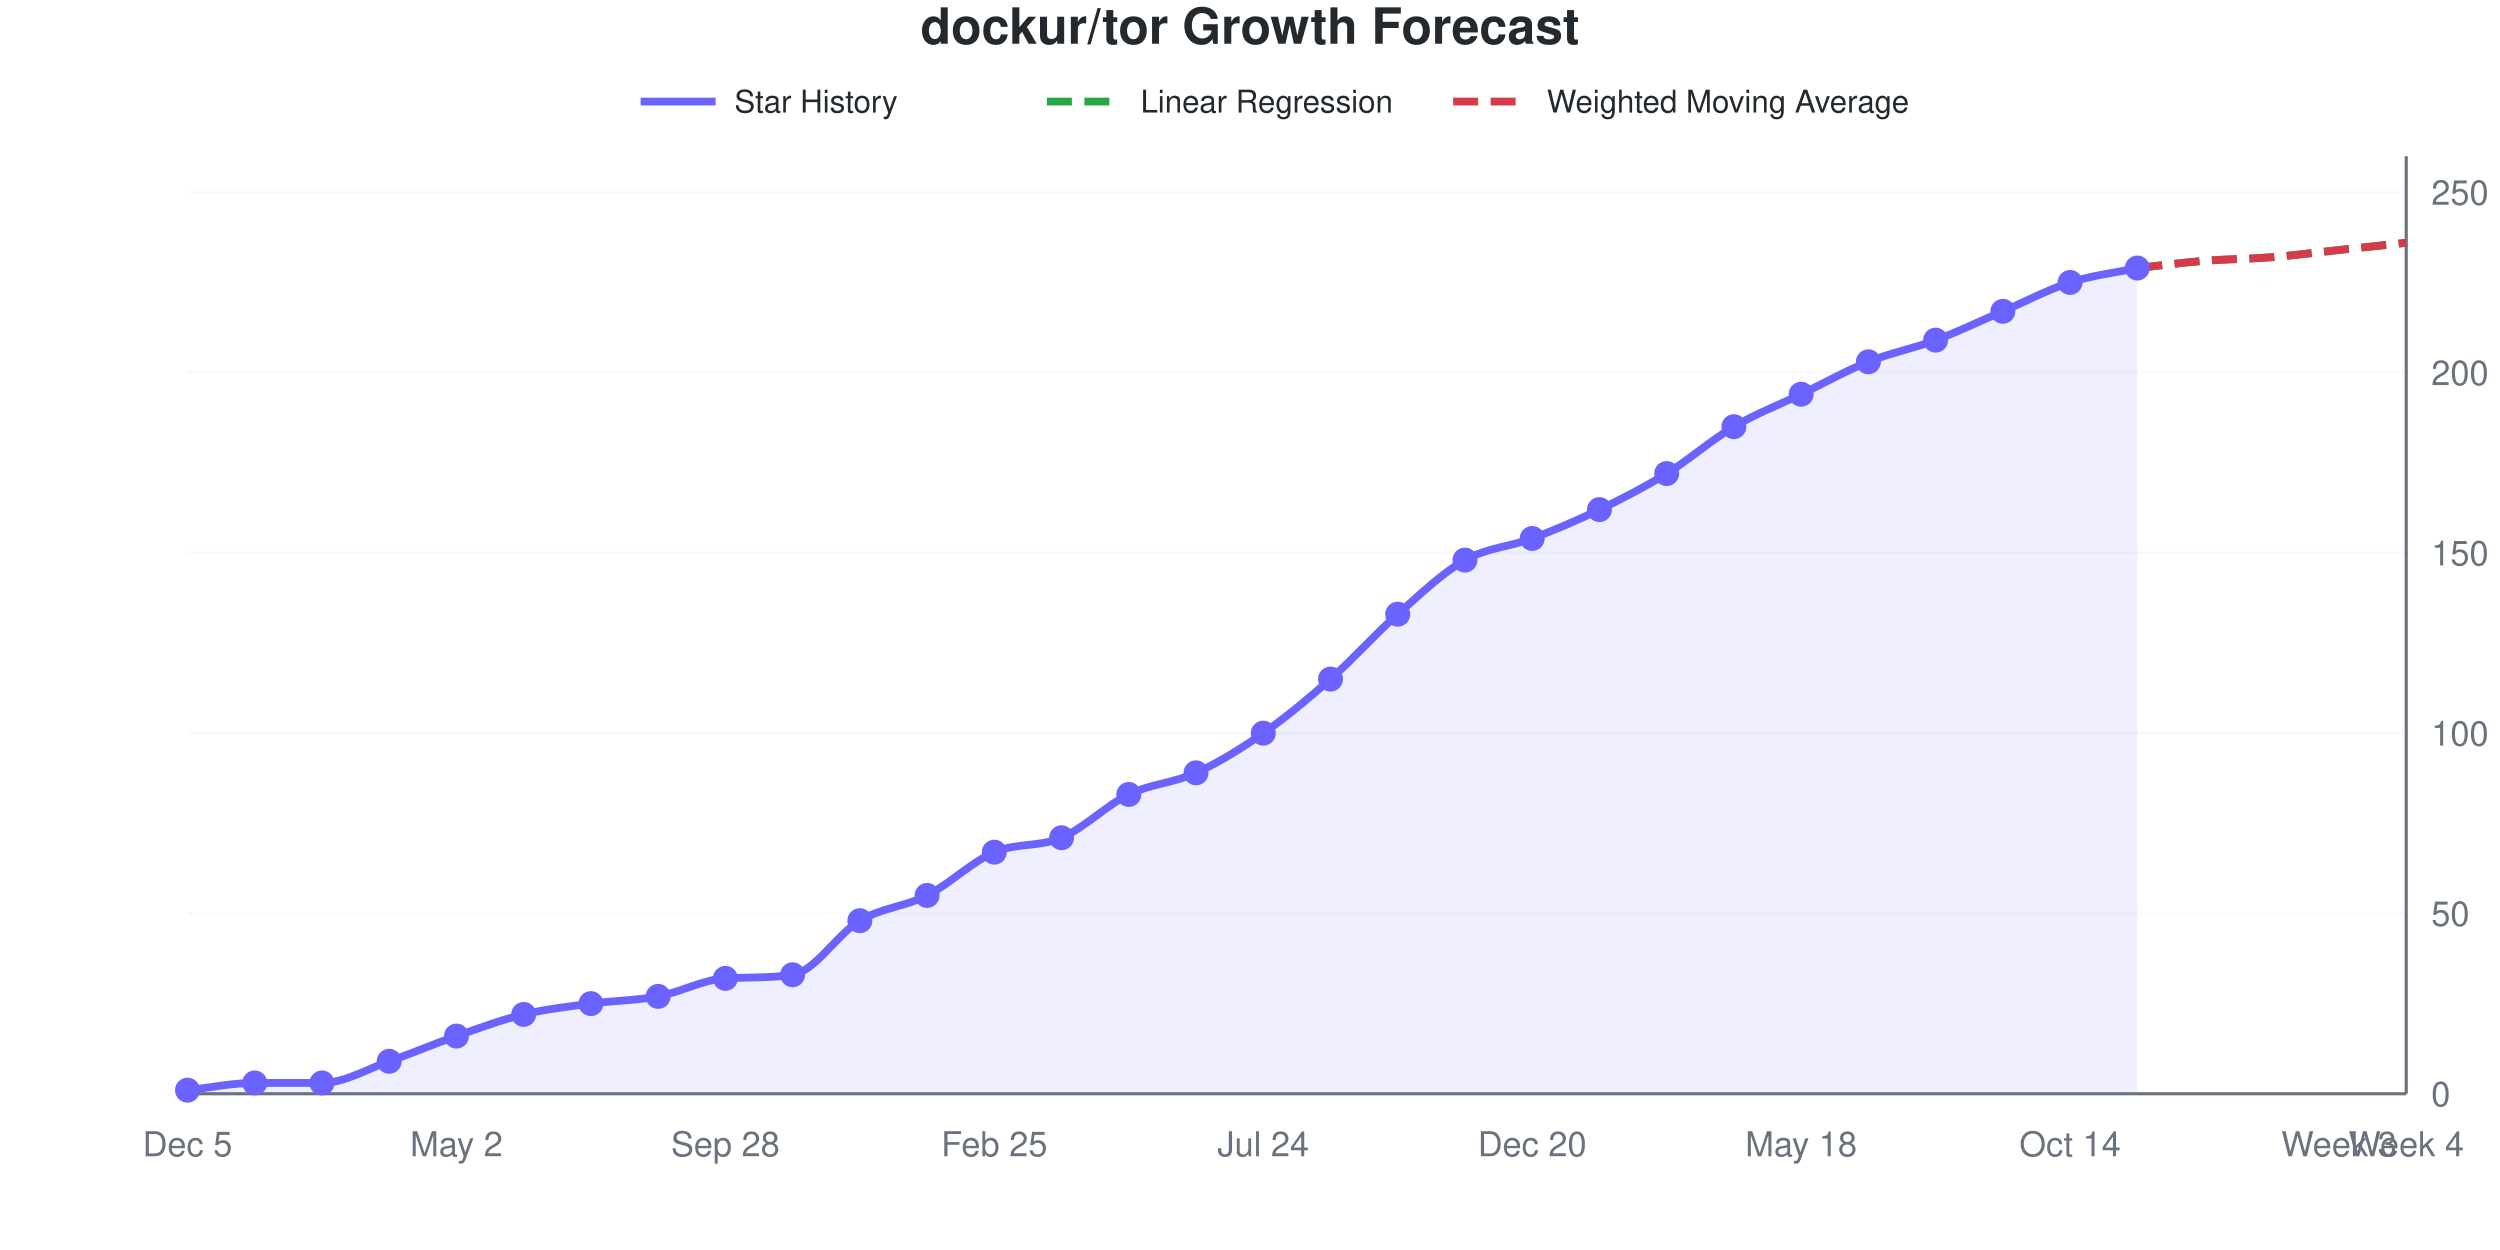
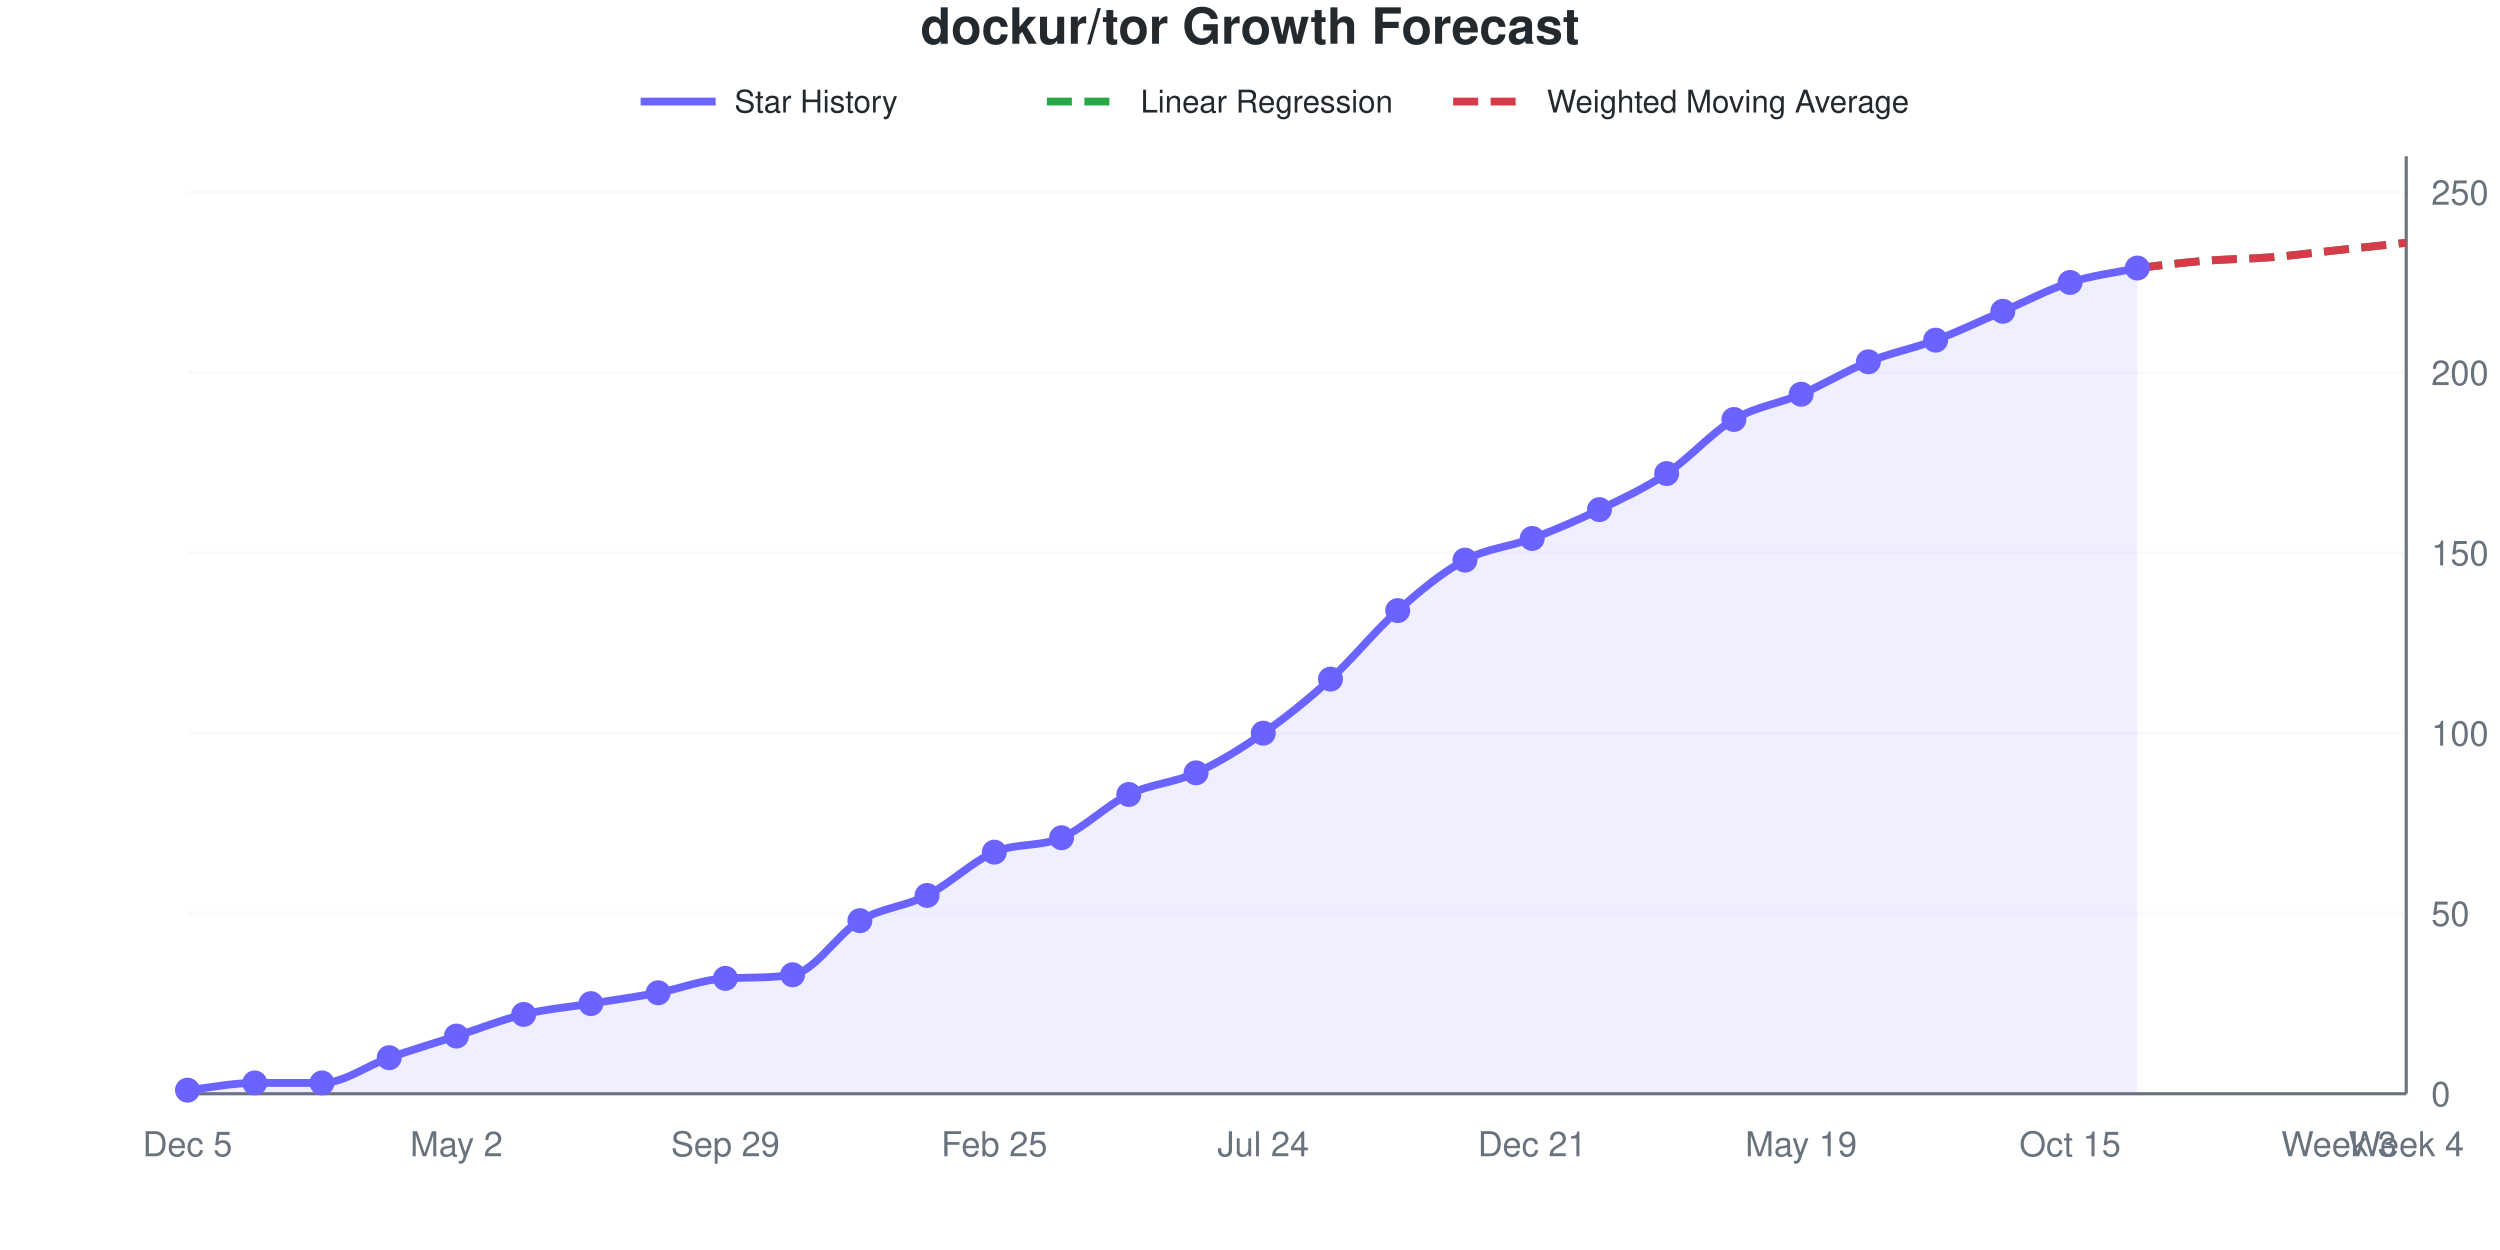
<svg xmlns="http://www.w3.org/2000/svg" viewBox="0 0 800 400" width="800" height="400" role="img">
  <style>
    @media (prefers-reduced-motion: no-preference) {
      @keyframes drawLine {
        to { stroke-dashoffset: 0; }
      }
      @keyframes fadeInPoint {
        0% { opacity: 0; }
        100% { opacity: 1; }
      }
      .data-line-0 {
        stroke-dasharray: 1039;
        stroke-dashoffset: 1039;
        animation: drawLine 2s ease-out forwards;
      }
      .data-point {
        opacity: 0;
        animation: fadeInPoint 0.5s ease-out forwards;
      }
    }
    .chart-bg { fill: #fff; }
    .chart-text { fill: #24292e; }
    .chart-muted { fill: #6a737d; }
    .chart-grid { stroke: #eee; }
    .chart-axis { stroke: #6a737d; }
    @media (prefers-color-scheme: dark) {
      .chart-bg { fill: #0d1117; }
      .chart-text { fill: #e6edf3; }
      .chart-muted { fill: #8b949e; }
      .chart-grid { stroke: #21262d; }
      .chart-axis { stroke: #8b949e; }
    }
  </style>
  <rect width="800" height="400" class="chart-bg" />
  <text x="400" y="14" text-anchor="middle" class="chart-text" font-size="16" font-weight="bold" font-family="-apple-system, BlinkMacSystemFont, 'Segoe UI', Helvetica, Arial, sans-serif">dockur/tor Growth Forecast</text>
  <g class="legend">
    <line x1="205" y1="32.5" x2="229" y2="32.5" stroke="#6b63ff" stroke-width="2.5" />
    <text x="235" y="36" class="chart-text" font-size="10" font-family="-apple-system, BlinkMacSystemFont, 'Segoe UI', Helvetica, Arial, sans-serif">Star History</text>
    <line x1="335" y1="32.5" x2="359" y2="32.5" stroke="#28a745" stroke-width="2.5" stroke-dasharray="8,4" />
    <text x="365" y="36" class="chart-text" font-size="10" font-family="-apple-system, BlinkMacSystemFont, 'Segoe UI', Helvetica, Arial, sans-serif">Linear Regression</text>
    <line x1="465" y1="32.5" x2="489" y2="32.5" stroke="#d73a49" stroke-width="2.5" stroke-dasharray="8,4" />
    <text x="495" y="36" class="chart-text" font-size="10" font-family="-apple-system, BlinkMacSystemFont, 'Segoe UI', Helvetica, Arial, sans-serif">Weighted Moving Average</text>
  </g>
  <g class="grid">
    <line x1="60" y1="350" x2="770" y2="350" class="chart-grid" stroke-opacity="0.3" />
    <text x="778" y="354" text-anchor="start" class="chart-muted" font-size="11" font-family="-apple-system, BlinkMacSystemFont, 'Segoe UI', Helvetica, Arial, sans-serif">0</text>
    <line x1="60" y1="292.308" x2="770" y2="292.308" class="chart-grid" stroke-opacity="0.3" />
    <text x="778" y="296.308" text-anchor="start" class="chart-muted" font-size="11" font-family="-apple-system, BlinkMacSystemFont, 'Segoe UI', Helvetica, Arial, sans-serif">50</text>
    <line x1="60" y1="234.615" x2="770" y2="234.615" class="chart-grid" stroke-opacity="0.3" />
    <text x="778" y="238.615" text-anchor="start" class="chart-muted" font-size="11" font-family="-apple-system, BlinkMacSystemFont, 'Segoe UI', Helvetica, Arial, sans-serif">100</text>
    <line x1="60" y1="176.923" x2="770" y2="176.923" class="chart-grid" stroke-opacity="0.3" />
    <text x="778" y="180.923" text-anchor="start" class="chart-muted" font-size="11" font-family="-apple-system, BlinkMacSystemFont, 'Segoe UI', Helvetica, Arial, sans-serif">150</text>
    <line x1="60" y1="119.231" x2="770" y2="119.231" class="chart-grid" stroke-opacity="0.3" />
    <text x="778" y="123.231" text-anchor="start" class="chart-muted" font-size="11" font-family="-apple-system, BlinkMacSystemFont, 'Segoe UI', Helvetica, Arial, sans-serif">200</text>
    <line x1="60" y1="61.538" x2="770" y2="61.538" class="chart-grid" stroke-opacity="0.3" />
    <text x="778" y="65.538" text-anchor="start" class="chart-muted" font-size="11" font-family="-apple-system, BlinkMacSystemFont, 'Segoe UI', Helvetica, Arial, sans-serif">250</text>
  </g>
  <g class="milestones">
    
  </g>
  <g class="x-axis">
    <text x="60" y="370" text-anchor="middle" class="chart-muted" font-size="11" font-family="-apple-system, BlinkMacSystemFont, 'Segoe UI', Helvetica, Arial, sans-serif">Dec 5</text>
    <text x="146.061" y="370" text-anchor="middle" class="chart-muted" font-size="11" font-family="-apple-system, BlinkMacSystemFont, 'Segoe UI', Helvetica, Arial, sans-serif">May 2</text>
-     <text x="232.121" y="370" text-anchor="middle" class="chart-muted" font-size="11" font-family="-apple-system, BlinkMacSystemFont, 'Segoe UI', Helvetica, Arial, sans-serif">Sep 28</text>
+     <text x="232.121" y="370" text-anchor="middle" class="chart-muted" font-size="11" font-family="-apple-system, BlinkMacSystemFont, 'Segoe UI', Helvetica, Arial, sans-serif">Sep 29</text>
    <text x="318.182" y="370" text-anchor="middle" class="chart-muted" font-size="11" font-family="-apple-system, BlinkMacSystemFont, 'Segoe UI', Helvetica, Arial, sans-serif">Feb 25</text>
    <text x="404.242" y="370" text-anchor="middle" class="chart-muted" font-size="11" font-family="-apple-system, BlinkMacSystemFont, 'Segoe UI', Helvetica, Arial, sans-serif">Jul 24</text>
-     <text x="490.303" y="370" text-anchor="middle" class="chart-muted" font-size="11" font-family="-apple-system, BlinkMacSystemFont, 'Segoe UI', Helvetica, Arial, sans-serif">Dec 20</text>
-     <text x="576.364" y="370" text-anchor="middle" class="chart-muted" font-size="11" font-family="-apple-system, BlinkMacSystemFont, 'Segoe UI', Helvetica, Arial, sans-serif">May 18</text>
-     <text x="662.424" y="370" text-anchor="middle" class="chart-muted" font-size="11" font-family="-apple-system, BlinkMacSystemFont, 'Segoe UI', Helvetica, Arial, sans-serif">Oct 14</text>
+     <text x="490.303" y="370" text-anchor="middle" class="chart-muted" font-size="11" font-family="-apple-system, BlinkMacSystemFont, 'Segoe UI', Helvetica, Arial, sans-serif">Dec 21</text>
+     <text x="576.364" y="370" text-anchor="middle" class="chart-muted" font-size="11" font-family="-apple-system, BlinkMacSystemFont, 'Segoe UI', Helvetica, Arial, sans-serif">May 19</text>
+     <text x="662.424" y="370" text-anchor="middle" class="chart-muted" font-size="11" font-family="-apple-system, BlinkMacSystemFont, 'Segoe UI', Helvetica, Arial, sans-serif">Oct 15</text>
    <text x="748.485" y="370" text-anchor="middle" class="chart-muted" font-size="11" font-family="-apple-system, BlinkMacSystemFont, 'Segoe UI', Helvetica, Arial, sans-serif">Week 3</text>
    <text x="770" y="370" text-anchor="middle" class="chart-muted" font-size="11" font-family="-apple-system, BlinkMacSystemFont, 'Segoe UI', Helvetica, Arial, sans-serif">Week 4</text>
  </g>
  <line x1="770" y1="50" x2="770" y2="350" class="chart-axis" stroke-width="1" />
  <line x1="60" y1="350" x2="770" y2="350" class="chart-axis" stroke-width="1" />
-   <path d="M60,350 L60,348.846 C67.172,348.077 74.343,346.538 81.515,346.538 C88.687,346.538 95.859,346.538 103.03,346.538 C110.202,346.538 117.374,342.115 124.545,339.615 C131.717,337.115 138.889,334.038 146.061,331.538 C153.232,329.038 160.404,326.346 167.576,324.615 C174.747,322.885 181.919,322.115 189.091,321.154 C196.263,320.192 203.434,320.192 210.606,318.846 C217.778,317.5 224.949,313.482 232.121,313.077 C239.293,312.672 246.465,313.003 253.636,311.923 C260.808,310.843 267.98,298.846 275.152,294.615 C282.323,290.385 289.495,290.192 296.667,286.538 C303.838,282.885 311.01,275.769 318.182,272.692 C325.354,269.615 332.525,271.154 339.697,268.077 C346.869,265 354.04,257.692 361.212,254.231 C368.384,250.769 375.556,250.577 382.727,247.308 C389.899,244.038 397.071,239.615 404.242,234.615 C411.414,229.615 418.586,223.654 425.758,217.308 C432.929,210.962 440.101,202.885 447.273,196.538 C454.444,190.192 461.616,183.269 468.788,179.231 C475.96,175.192 483.131,175 490.303,172.308 C497.475,169.615 504.646,166.538 511.818,163.077 C518.99,159.615 526.162,155.962 533.333,151.538 C540.505,147.115 547.677,140.769 554.848,136.538 C562.02,132.308 569.192,129.615 576.364,126.154 C583.535,122.692 590.707,118.654 597.879,115.769 C605.051,112.885 612.222,111.538 619.394,108.846 C626.566,106.154 633.737,102.692 640.909,99.615 C648.081,96.538 655.253,92.692 662.424,90.385 C669.596,88.077 676.768,87.308 683.939,85.769 L683.939,350 L60,350 Z" fill="#6b63ff" fill-opacity="0.1" />
-   <path d="M60,350 L60,348.846 C67.172,348.077 74.343,346.538 81.515,346.538 C88.687,346.538 95.859,346.538 103.03,346.538 C110.202,346.538 117.374,342.115 124.545,339.615 C131.717,337.115 138.889,334.038 146.061,331.538 C153.232,329.038 160.404,326.346 167.576,324.615 C174.747,322.885 181.919,322.115 189.091,321.154 C196.263,320.192 203.434,320.192 210.606,318.846 C217.778,317.5 224.949,313.482 232.121,313.077 C239.293,312.672 246.465,313.003 253.636,311.923 C260.808,310.843 267.98,298.846 275.152,294.615 C282.323,290.385 289.495,290.192 296.667,286.538 C303.838,282.885 311.01,275.769 318.182,272.692 C325.354,269.615 332.525,271.154 339.697,268.077 C346.869,265 354.04,257.692 361.212,254.231 C368.384,250.769 375.556,250.577 382.727,247.308 C389.899,244.038 397.071,239.615 404.242,234.615 C411.414,229.615 418.586,223.654 425.758,217.308 C432.929,210.962 440.101,202.885 447.273,196.538 C454.444,190.192 461.616,183.269 468.788,179.231 C475.96,175.192 483.131,175 490.303,172.308 C497.475,169.615 504.646,166.538 511.818,163.077 C518.99,159.615 526.162,155.962 533.333,151.538 C540.505,147.115 547.677,140.769 554.848,136.538 C562.02,132.308 569.192,129.615 576.364,126.154 C583.535,122.692 590.707,118.654 597.879,115.769 C605.051,112.885 612.222,111.538 619.394,108.846 C626.566,106.154 633.737,102.692 640.909,99.615 C648.081,96.538 655.253,92.692 662.424,90.385 C669.596,88.077 676.768,87.308 683.939,85.769" fill="none" stroke="#6b63ff" stroke-width="2.5" class="data-line-0" />
+   <path d="M60,350 L60,348.846 C67.172,348.077 74.343,346.538 81.515,346.538 C88.687,346.538 95.859,346.538 103.03,346.538 C110.202,346.538 117.374,340.962 124.545,338.462 C131.717,335.962 138.889,333.846 146.061,331.538 C153.232,329.231 160.404,326.346 167.576,324.615 C174.747,322.885 181.919,322.308 189.091,321.154 C196.263,320 203.434,319.038 210.606,317.692 C217.778,316.346 224.949,313.421 232.121,313.077 C239.293,312.733 246.465,313.024 253.636,311.923 C260.808,310.822 267.98,298.846 275.152,294.615 C282.323,290.385 289.495,290.192 296.667,286.538 C303.838,282.885 311.01,275.769 318.182,272.692 C325.354,269.615 332.525,271.154 339.697,268.077 C346.869,265 354.04,257.692 361.212,254.231 C368.384,250.769 375.556,250.577 382.727,247.308 C389.899,244.038 397.071,239.615 404.242,234.615 C411.414,229.615 418.586,223.846 425.758,217.308 C432.929,210.769 440.101,201.731 447.273,195.385 C454.444,189.038 461.616,183.077 468.788,179.231 C475.96,175.385 483.131,175 490.303,172.308 C497.475,169.615 504.646,166.538 511.818,163.077 C518.99,159.615 526.162,156.346 533.333,151.538 C540.505,146.731 547.677,138.462 554.848,134.231 C562.02,130 569.192,129.231 576.364,126.154 C583.535,123.077 590.707,118.654 597.879,115.769 C605.051,112.885 612.222,111.538 619.394,108.846 C626.566,106.154 633.737,102.692 640.909,99.615 C648.081,96.538 655.253,92.692 662.424,90.385 C669.596,88.077 676.768,87.308 683.939,85.769 L683.939,350 L60,350 Z" fill="#6b63ff" fill-opacity="0.1" />
+   <path d="M60,350 L60,348.846 C67.172,348.077 74.343,346.538 81.515,346.538 C88.687,346.538 95.859,346.538 103.03,346.538 C110.202,346.538 117.374,340.962 124.545,338.462 C131.717,335.962 138.889,333.846 146.061,331.538 C153.232,329.231 160.404,326.346 167.576,324.615 C174.747,322.885 181.919,322.308 189.091,321.154 C196.263,320 203.434,319.038 210.606,317.692 C217.778,316.346 224.949,313.421 232.121,313.077 C239.293,312.733 246.465,313.024 253.636,311.923 C260.808,310.822 267.98,298.846 275.152,294.615 C282.323,290.385 289.495,290.192 296.667,286.538 C303.838,282.885 311.01,275.769 318.182,272.692 C325.354,269.615 332.525,271.154 339.697,268.077 C346.869,265 354.04,257.692 361.212,254.231 C368.384,250.769 375.556,250.577 382.727,247.308 C389.899,244.038 397.071,239.615 404.242,234.615 C411.414,229.615 418.586,223.846 425.758,217.308 C432.929,210.769 440.101,201.731 447.273,195.385 C454.444,189.038 461.616,183.077 468.788,179.231 C475.96,175.385 483.131,175 490.303,172.308 C497.475,169.615 504.646,166.538 511.818,163.077 C518.99,159.615 526.162,156.346 533.333,151.538 C540.505,146.731 547.677,138.462 554.848,134.231 C562.02,130 569.192,129.231 576.364,126.154 C583.535,123.077 590.707,118.654 597.879,115.769 C605.051,112.885 612.222,111.538 619.394,108.846 C626.566,106.154 633.737,102.692 640.909,99.615 C648.081,96.538 655.253,92.692 662.424,90.385 C669.596,88.077 676.768,87.308 683.939,85.769" fill="none" stroke="#6b63ff" stroke-width="2.5" class="data-line-0" />
  <path d="M683.939,85.769 C691.111,85 698.283,84.038 705.455,83.462 C712.626,82.885 719.798,82.885 726.97,82.308 C734.141,81.731 741.313,80.769 748.485,80 C755.657,79.231 762.828,78.462 770,77.692" fill="none" stroke="#28a745" stroke-width="2.5" stroke-dasharray="8,4" />
  <path d="M683.939,85.769 C691.111,85 698.283,84.038 705.455,83.462 C712.626,82.885 719.798,82.885 726.97,82.308 C734.141,81.731 741.313,80.769 748.485,80 C755.657,79.231 762.828,78.462 770,77.692" fill="none" stroke="#d73a49" stroke-width="2.5" stroke-dasharray="8,4" />
  <g class="points">
    <circle cx="60" cy="348.846" r="4" fill="#6b63ff" class="data-point" style="animation-delay: 1.50s" />
    <circle cx="81.515" cy="346.538" r="4" fill="#6b63ff" class="data-point" style="animation-delay: 1.55s" />
    <circle cx="103.03" cy="346.538" r="4" fill="#6b63ff" class="data-point" style="animation-delay: 1.60s" />
-     <circle cx="124.545" cy="339.615" r="4" fill="#6b63ff" class="data-point" style="animation-delay: 1.65s" />
+     <circle cx="124.545" cy="338.462" r="4" fill="#6b63ff" class="data-point" style="animation-delay: 1.65s" />
    <circle cx="146.061" cy="331.538" r="4" fill="#6b63ff" class="data-point" style="animation-delay: 1.70s" />
    <circle cx="167.576" cy="324.615" r="4" fill="#6b63ff" class="data-point" style="animation-delay: 1.75s" />
    <circle cx="189.091" cy="321.154" r="4" fill="#6b63ff" class="data-point" style="animation-delay: 1.80s" />
-     <circle cx="210.606" cy="318.846" r="4" fill="#6b63ff" class="data-point" style="animation-delay: 1.85s" />
+     <circle cx="210.606" cy="317.692" r="4" fill="#6b63ff" class="data-point" style="animation-delay: 1.85s" />
    <circle cx="232.121" cy="313.077" r="4" fill="#6b63ff" class="data-point" style="animation-delay: 1.90s" />
    <circle cx="253.636" cy="311.923" r="4" fill="#6b63ff" class="data-point" style="animation-delay: 1.95s" />
    <circle cx="275.152" cy="294.615" r="4" fill="#6b63ff" class="data-point" style="animation-delay: 2.00s" />
    <circle cx="296.667" cy="286.538" r="4" fill="#6b63ff" class="data-point" style="animation-delay: 2.05s" />
    <circle cx="318.182" cy="272.692" r="4" fill="#6b63ff" class="data-point" style="animation-delay: 2.10s" />
    <circle cx="339.697" cy="268.077" r="4" fill="#6b63ff" class="data-point" style="animation-delay: 2.15s" />
    <circle cx="361.212" cy="254.231" r="4" fill="#6b63ff" class="data-point" style="animation-delay: 2.20s" />
    <circle cx="382.727" cy="247.308" r="4" fill="#6b63ff" class="data-point" style="animation-delay: 2.25s" />
    <circle cx="404.242" cy="234.615" r="4" fill="#6b63ff" class="data-point" style="animation-delay: 2.30s" />
    <circle cx="425.758" cy="217.308" r="4" fill="#6b63ff" class="data-point" style="animation-delay: 2.35s" />
-     <circle cx="447.273" cy="196.538" r="4" fill="#6b63ff" class="data-point" style="animation-delay: 2.40s" />
+     <circle cx="447.273" cy="195.385" r="4" fill="#6b63ff" class="data-point" style="animation-delay: 2.40s" />
    <circle cx="468.788" cy="179.231" r="4" fill="#6b63ff" class="data-point" style="animation-delay: 2.45s" />
    <circle cx="490.303" cy="172.308" r="4" fill="#6b63ff" class="data-point" style="animation-delay: 2.50s" />
    <circle cx="511.818" cy="163.077" r="4" fill="#6b63ff" class="data-point" style="animation-delay: 2.55s" />
    <circle cx="533.333" cy="151.538" r="4" fill="#6b63ff" class="data-point" style="animation-delay: 2.60s" />
-     <circle cx="554.848" cy="136.538" r="4" fill="#6b63ff" class="data-point" style="animation-delay: 2.65s" />
+     <circle cx="554.848" cy="134.231" r="4" fill="#6b63ff" class="data-point" style="animation-delay: 2.65s" />
    <circle cx="576.364" cy="126.154" r="4" fill="#6b63ff" class="data-point" style="animation-delay: 2.70s" />
    <circle cx="597.879" cy="115.769" r="4" fill="#6b63ff" class="data-point" style="animation-delay: 2.75s" />
    <circle cx="619.394" cy="108.846" r="4" fill="#6b63ff" class="data-point" style="animation-delay: 2.80s" />
    <circle cx="640.909" cy="99.615" r="4" fill="#6b63ff" class="data-point" style="animation-delay: 2.85s" />
    <circle cx="662.424" cy="90.385" r="4" fill="#6b63ff" class="data-point" style="animation-delay: 2.90s" />
    <circle cx="683.939" cy="85.769" r="4" fill="#6b63ff" class="data-point" style="animation-delay: 2.95s" />
  </g>
</svg>
